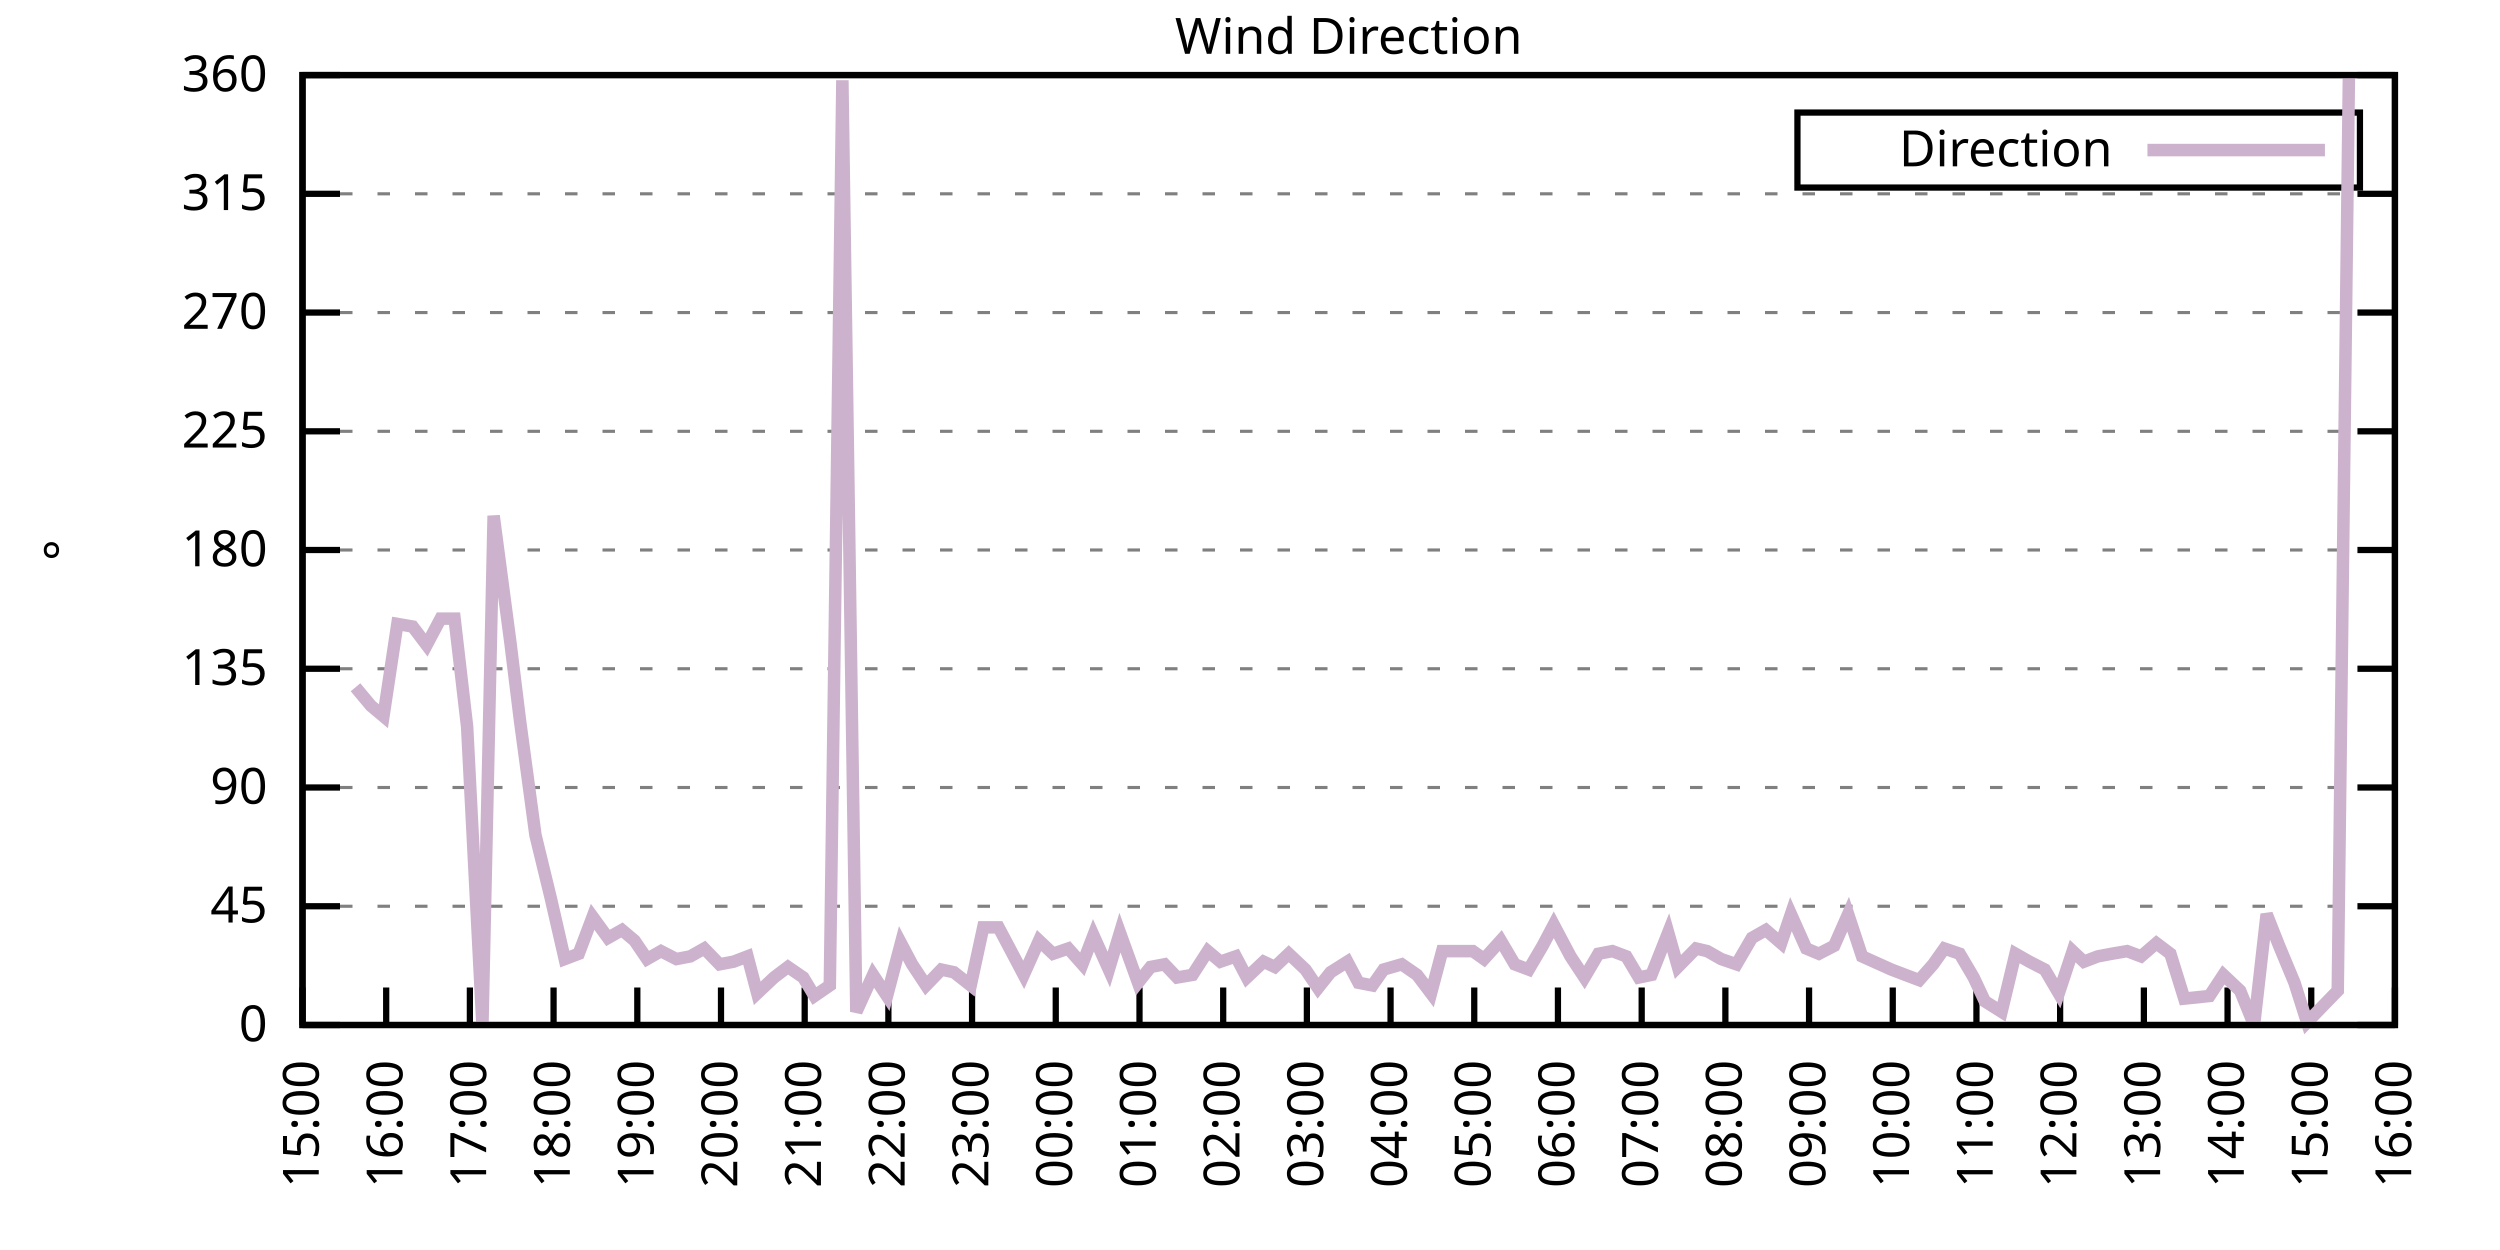
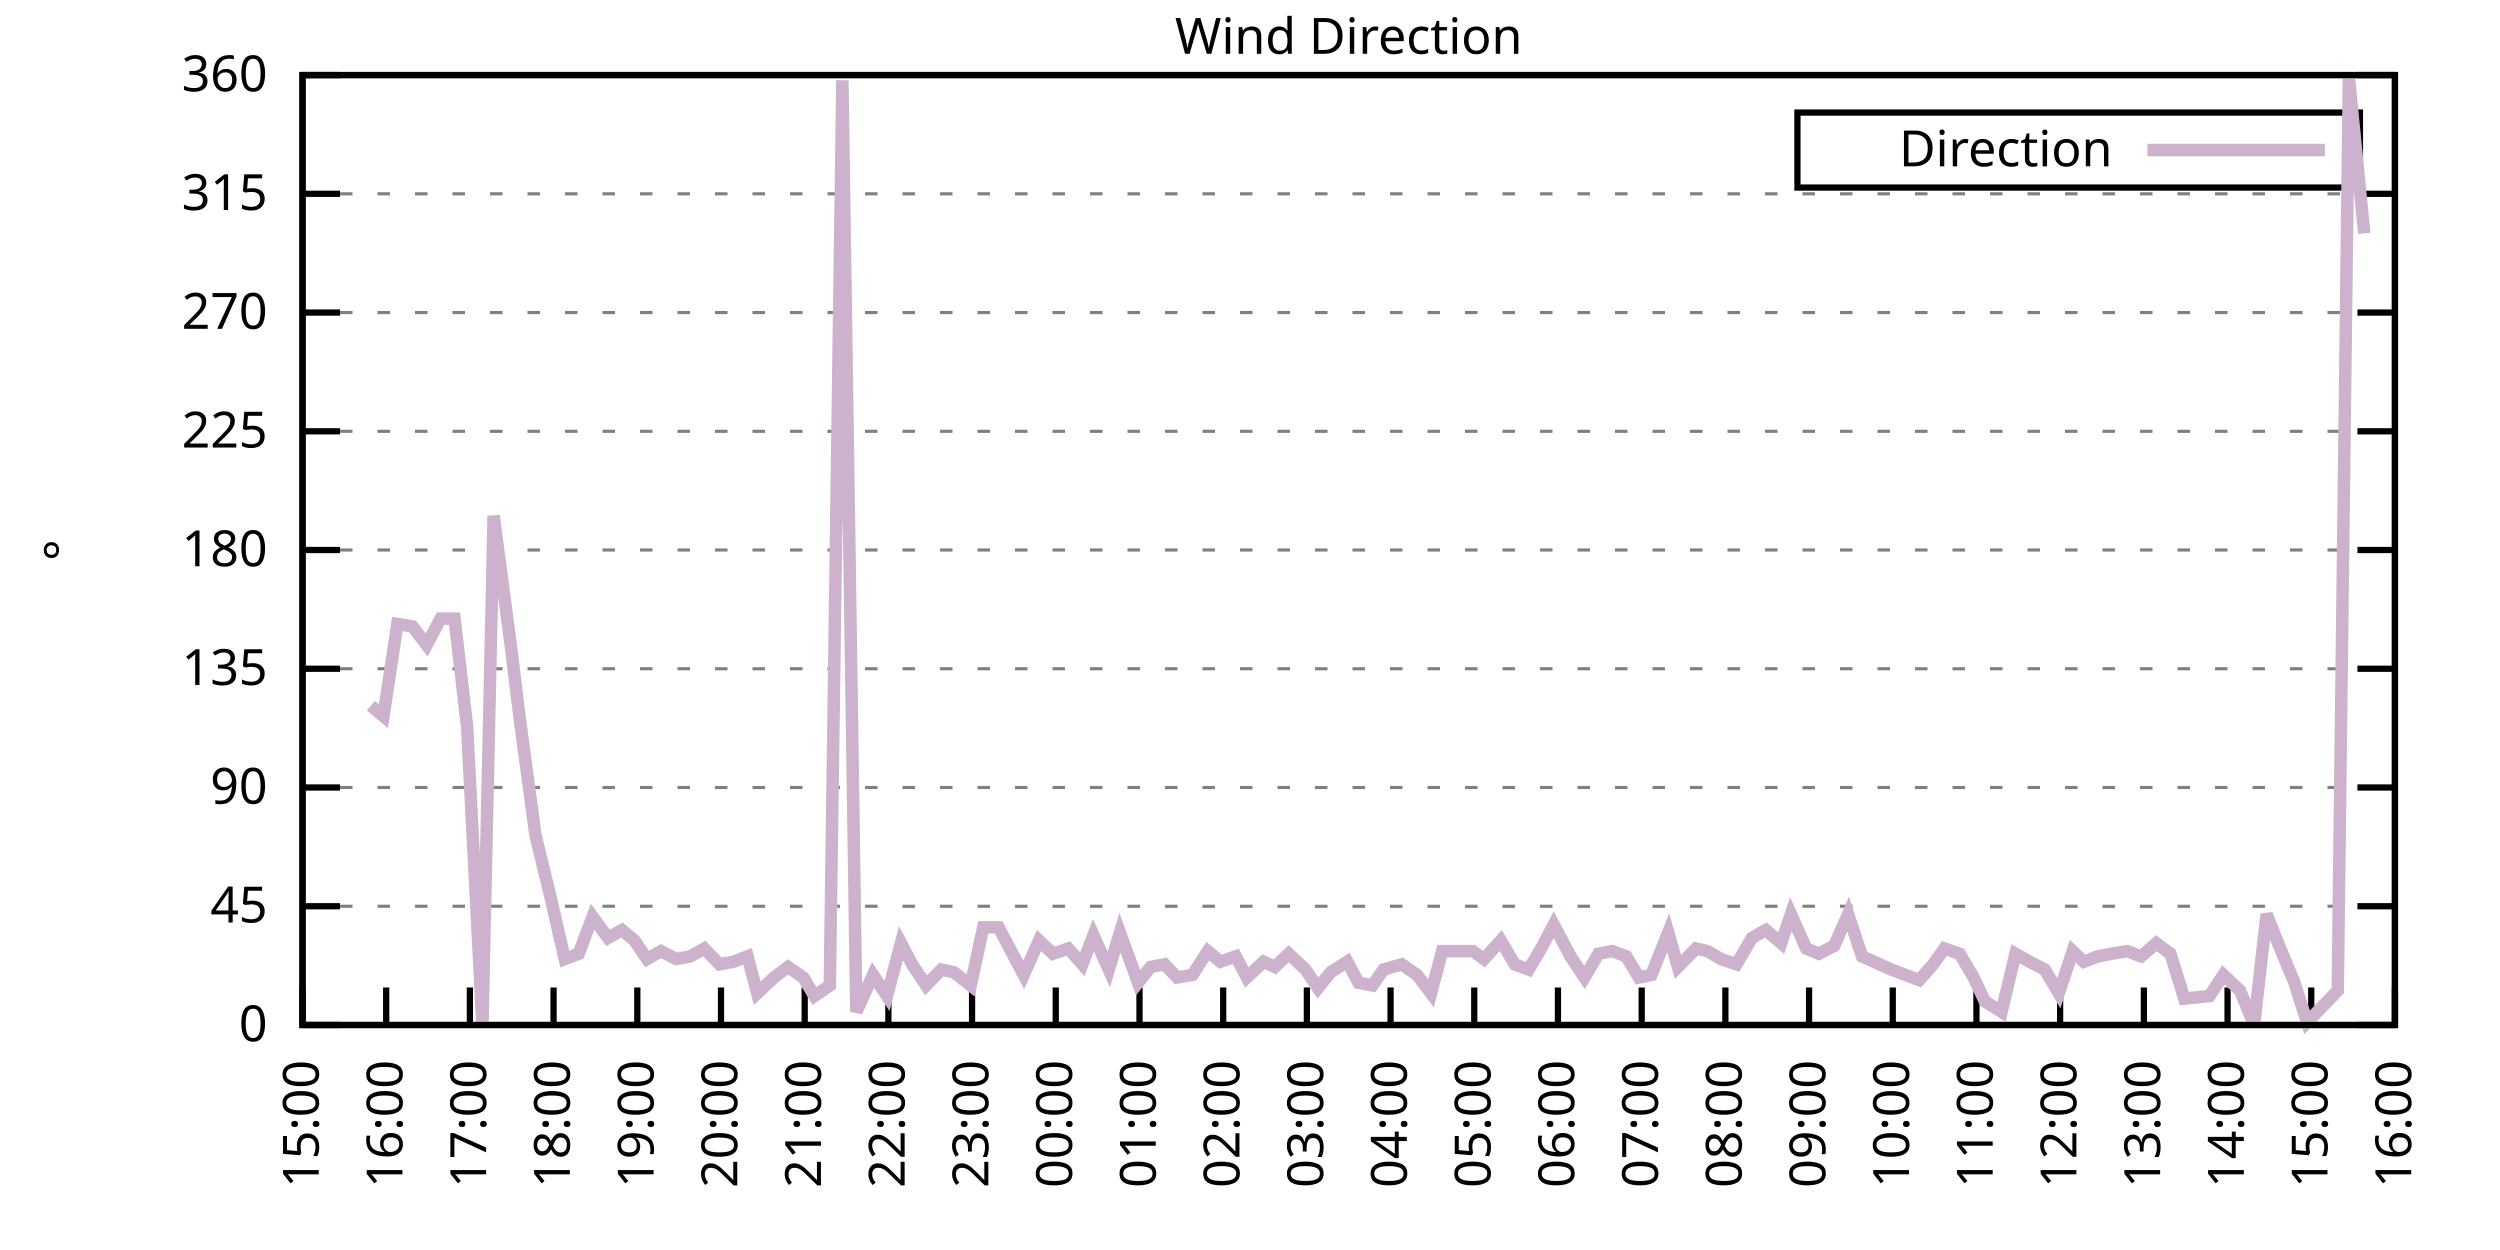
<svg xmlns="http://www.w3.org/2000/svg" xmlns:xlink="http://www.w3.org/1999/xlink" width="400" height="200" viewBox="0 0 400 200">
  <g id="gnuplot_canvas">
    <rect x="0" y="0" width="400" height="200" fill="none" />
    <defs>
      <circle id="gpDot" r="0.5" stroke-width="0.5" stroke="currentColor" />
      <path id="gpPt0" stroke-width="0.333" stroke="currentColor" d="M-1,0 h2 M0,-1 v2" />
      <path id="gpPt1" stroke-width="0.333" stroke="currentColor" d="M-1,-1 L1,1 M1,-1 L-1,1" />
      <path id="gpPt2" stroke-width="0.333" stroke="currentColor" d="M-1,0 L1,0 M0,-1 L0,1 M-1,-1 L1,1 M-1,1 L1,-1" />
      <rect id="gpPt3" stroke-width="0.333" stroke="currentColor" x="-1" y="-1" width="2" height="2" />
      <rect id="gpPt4" stroke-width="0.333" stroke="currentColor" fill="currentColor" x="-1" y="-1" width="2" height="2" />
      <circle id="gpPt5" stroke-width="0.333" stroke="currentColor" cx="0" cy="0" r="1" />
      <use xlink:href="#gpPt5" id="gpPt6" fill="currentColor" stroke="none" />
      <path id="gpPt7" stroke-width="0.333" stroke="currentColor" d="M0,-1.33 L-1.33,0.67 L1.33,0.67 z" />
      <use xlink:href="#gpPt7" id="gpPt8" fill="currentColor" stroke="none" />
      <use xlink:href="#gpPt7" id="gpPt9" stroke="currentColor" transform="rotate(180)" />
      <use xlink:href="#gpPt9" id="gpPt10" fill="currentColor" stroke="none" />
      <use xlink:href="#gpPt3" id="gpPt11" stroke="currentColor" transform="rotate(45)" />
      <use xlink:href="#gpPt11" id="gpPt12" fill="currentColor" stroke="none" />
      <path id="gpPt13" stroke-width="0.333" stroke="currentColor" d="M0,1.330 L1.265,0.411 L0.782,-1.067 L-0.782,-1.076 L-1.265,0.411 z" />
      <use xlink:href="#gpPt13" id="gpPt14" fill="currentColor" stroke="none" />
      <filter id="textbox" filterUnits="objectBoundingBox" x="0" y="0" height="1" width="1">
        <feFlood flood-color="white" flood-opacity="1" result="bgnd" />
        <feComposite in="SourceGraphic" in2="bgnd" operator="atop" />
      </filter>
      <filter id="greybox" filterUnits="objectBoundingBox" x="0" y="0" height="1" width="1">
        <feFlood flood-color="lightgrey" flood-opacity="1" result="grey" />
        <feComposite in="SourceGraphic" in2="grey" operator="atop" />
      </filter>
    </defs>
    <g fill="none" color="white" stroke="currentColor" stroke-width="1.00" stroke-linecap="butt" stroke-linejoin="miter">
</g>
    <g fill="none" color="black" stroke="currentColor" stroke-width="1.00" stroke-linecap="butt" stroke-linejoin="miter">
      <g stroke="none" shape-rendering="crispEdges">
        <polygon fill="rgb(255, 255, 255)" points="48.40,164.00 383.18,164.00 383.18,12.02 48.40,12.02 " />
      </g>
    </g>
    <g fill="none" color="black" stroke="currentColor" stroke-width="1.00" stroke-linecap="butt" stroke-linejoin="miter">
</g>
    <g fill="none" color="black" stroke="black" stroke-width="0.50" stroke-linecap="butt" stroke-linejoin="miter">
</g>
    <g fill="none" color="gray" stroke="currentColor" stroke-width="0.50" stroke-linecap="butt" stroke-linejoin="miter">
      <path stroke="gray" stroke-dasharray="2,4" class="gridline" d="M48.40,164.00 L383.19,164.00  " />
    </g>
    <g fill="none" color="gray" stroke="gray" stroke-width="1.00" stroke-linecap="butt" stroke-linejoin="miter">
</g>
    <g fill="none" color="black" stroke="currentColor" stroke-width="1.00" stroke-linecap="butt" stroke-linejoin="miter">
      <path stroke="black" d="M48.40,164.00 L54.40,164.00 M383.19,164.00 L377.19,164.00  " />
      <g transform="translate(42.80,166.60)" stroke="none" fill="black" font-family="Sans" font-size="8.00" text-anchor="end">
        <text>
          <tspan font-family="Sans"> 0</tspan>
        </text>
      </g>
    </g>
    <g fill="none" color="black" stroke="currentColor" stroke-width="1.00" stroke-linecap="butt" stroke-linejoin="miter">
</g>
    <g fill="none" color="black" stroke="black" stroke-width="0.50" stroke-linecap="butt" stroke-linejoin="miter">
</g>
    <g fill="none" color="gray" stroke="currentColor" stroke-width="0.50" stroke-linecap="butt" stroke-linejoin="miter">
      <path stroke="gray" stroke-dasharray="2,4" class="gridline" d="M48.40,145.00 L383.19,145.00  " />
    </g>
    <g fill="none" color="gray" stroke="gray" stroke-width="1.00" stroke-linecap="butt" stroke-linejoin="miter">
</g>
    <g fill="none" color="black" stroke="currentColor" stroke-width="1.00" stroke-linecap="butt" stroke-linejoin="miter">
      <path stroke="black" d="M48.40,145.00 L54.40,145.00 M383.19,145.00 L377.19,145.00  " />
      <g transform="translate(42.80,147.60)" stroke="none" fill="black" font-family="Sans" font-size="8.00" text-anchor="end">
        <text>
          <tspan font-family="Sans"> 45</tspan>
        </text>
      </g>
    </g>
    <g fill="none" color="black" stroke="currentColor" stroke-width="1.00" stroke-linecap="butt" stroke-linejoin="miter">
</g>
    <g fill="none" color="black" stroke="black" stroke-width="0.50" stroke-linecap="butt" stroke-linejoin="miter">
</g>
    <g fill="none" color="gray" stroke="currentColor" stroke-width="0.50" stroke-linecap="butt" stroke-linejoin="miter">
      <path stroke="gray" stroke-dasharray="2,4" class="gridline" d="M48.40,126.00 L383.19,126.00  " />
    </g>
    <g fill="none" color="gray" stroke="gray" stroke-width="1.00" stroke-linecap="butt" stroke-linejoin="miter">
</g>
    <g fill="none" color="black" stroke="currentColor" stroke-width="1.00" stroke-linecap="butt" stroke-linejoin="miter">
      <path stroke="black" d="M48.40,126.00 L54.40,126.00 M383.19,126.00 L377.19,126.00  " />
      <g transform="translate(42.80,128.60)" stroke="none" fill="black" font-family="Sans" font-size="8.00" text-anchor="end">
        <text>
          <tspan font-family="Sans"> 90</tspan>
        </text>
      </g>
    </g>
    <g fill="none" color="black" stroke="currentColor" stroke-width="1.00" stroke-linecap="butt" stroke-linejoin="miter">
</g>
    <g fill="none" color="black" stroke="black" stroke-width="0.50" stroke-linecap="butt" stroke-linejoin="miter">
</g>
    <g fill="none" color="gray" stroke="currentColor" stroke-width="0.50" stroke-linecap="butt" stroke-linejoin="miter">
      <path stroke="gray" stroke-dasharray="2,4" class="gridline" d="M48.40,107.00 L383.19,107.00  " />
    </g>
    <g fill="none" color="gray" stroke="gray" stroke-width="1.00" stroke-linecap="butt" stroke-linejoin="miter">
</g>
    <g fill="none" color="black" stroke="currentColor" stroke-width="1.00" stroke-linecap="butt" stroke-linejoin="miter">
      <path stroke="black" d="M48.40,107.00 L54.40,107.00 M383.19,107.00 L377.19,107.00  " />
      <g transform="translate(42.80,109.60)" stroke="none" fill="black" font-family="Sans" font-size="8.00" text-anchor="end">
        <text>
          <tspan font-family="Sans"> 135</tspan>
        </text>
      </g>
    </g>
    <g fill="none" color="black" stroke="currentColor" stroke-width="1.00" stroke-linecap="butt" stroke-linejoin="miter">
</g>
    <g fill="none" color="black" stroke="black" stroke-width="0.50" stroke-linecap="butt" stroke-linejoin="miter">
</g>
    <g fill="none" color="gray" stroke="currentColor" stroke-width="0.50" stroke-linecap="butt" stroke-linejoin="miter">
      <path stroke="gray" stroke-dasharray="2,4" class="gridline" d="M48.40,88.00 L383.19,88.00  " />
    </g>
    <g fill="none" color="gray" stroke="gray" stroke-width="1.00" stroke-linecap="butt" stroke-linejoin="miter">
</g>
    <g fill="none" color="black" stroke="currentColor" stroke-width="1.00" stroke-linecap="butt" stroke-linejoin="miter">
      <path stroke="black" d="M48.40,88.00 L54.40,88.00 M383.19,88.00 L377.19,88.00  " />
      <g transform="translate(42.80,90.60)" stroke="none" fill="black" font-family="Sans" font-size="8.00" text-anchor="end">
        <text>
          <tspan font-family="Sans"> 180</tspan>
        </text>
      </g>
    </g>
    <g fill="none" color="black" stroke="currentColor" stroke-width="1.00" stroke-linecap="butt" stroke-linejoin="miter">
</g>
    <g fill="none" color="black" stroke="black" stroke-width="0.50" stroke-linecap="butt" stroke-linejoin="miter">
</g>
    <g fill="none" color="gray" stroke="currentColor" stroke-width="0.50" stroke-linecap="butt" stroke-linejoin="miter">
      <path stroke="gray" stroke-dasharray="2,4" class="gridline" d="M48.40,69.01 L383.19,69.01  " />
    </g>
    <g fill="none" color="gray" stroke="gray" stroke-width="1.00" stroke-linecap="butt" stroke-linejoin="miter">
</g>
    <g fill="none" color="black" stroke="currentColor" stroke-width="1.00" stroke-linecap="butt" stroke-linejoin="miter">
      <path stroke="black" d="M48.40,69.01 L54.40,69.01 M383.19,69.01 L377.19,69.01  " />
      <g transform="translate(42.80,71.61)" stroke="none" fill="black" font-family="Sans" font-size="8.00" text-anchor="end">
        <text>
          <tspan font-family="Sans"> 225</tspan>
        </text>
      </g>
    </g>
    <g fill="none" color="black" stroke="currentColor" stroke-width="1.00" stroke-linecap="butt" stroke-linejoin="miter">
</g>
    <g fill="none" color="black" stroke="black" stroke-width="0.50" stroke-linecap="butt" stroke-linejoin="miter">
</g>
    <g fill="none" color="gray" stroke="currentColor" stroke-width="0.50" stroke-linecap="butt" stroke-linejoin="miter">
      <path stroke="gray" stroke-dasharray="2,4" class="gridline" d="M48.40,50.01 L383.19,50.01  " />
    </g>
    <g fill="none" color="gray" stroke="gray" stroke-width="1.00" stroke-linecap="butt" stroke-linejoin="miter">
</g>
    <g fill="none" color="black" stroke="currentColor" stroke-width="1.00" stroke-linecap="butt" stroke-linejoin="miter">
      <path stroke="black" d="M48.40,50.01 L54.40,50.01 M383.19,50.01 L377.19,50.01  " />
      <g transform="translate(42.80,52.61)" stroke="none" fill="black" font-family="Sans" font-size="8.00" text-anchor="end">
        <text>
          <tspan font-family="Sans"> 270</tspan>
        </text>
      </g>
    </g>
    <g fill="none" color="black" stroke="currentColor" stroke-width="1.00" stroke-linecap="butt" stroke-linejoin="miter">
</g>
    <g fill="none" color="black" stroke="black" stroke-width="0.50" stroke-linecap="butt" stroke-linejoin="miter">
</g>
    <g fill="none" color="gray" stroke="currentColor" stroke-width="0.50" stroke-linecap="butt" stroke-linejoin="miter">
      <path stroke="gray" stroke-dasharray="2,4" class="gridline" d="M48.40,31.01 L383.19,31.01  " />
    </g>
    <g fill="none" color="gray" stroke="gray" stroke-width="1.00" stroke-linecap="butt" stroke-linejoin="miter">
</g>
    <g fill="none" color="black" stroke="currentColor" stroke-width="1.00" stroke-linecap="butt" stroke-linejoin="miter">
      <path stroke="black" d="M48.40,31.01 L54.40,31.01 M383.19,31.01 L377.19,31.01  " />
      <g transform="translate(42.80,33.61)" stroke="none" fill="black" font-family="Sans" font-size="8.00" text-anchor="end">
        <text>
          <tspan font-family="Sans"> 315</tspan>
        </text>
      </g>
    </g>
    <g fill="none" color="black" stroke="currentColor" stroke-width="1.00" stroke-linecap="butt" stroke-linejoin="miter">
</g>
    <g fill="none" color="black" stroke="black" stroke-width="0.50" stroke-linecap="butt" stroke-linejoin="miter">
</g>
    <g fill="none" color="gray" stroke="currentColor" stroke-width="0.50" stroke-linecap="butt" stroke-linejoin="miter">
      <path stroke="gray" stroke-dasharray="2,4" class="gridline" d="M48.40,12.01 L383.19,12.01  " />
    </g>
    <g fill="none" color="gray" stroke="gray" stroke-width="1.00" stroke-linecap="butt" stroke-linejoin="miter">
</g>
    <g fill="none" color="black" stroke="currentColor" stroke-width="1.00" stroke-linecap="butt" stroke-linejoin="miter">
      <path stroke="black" d="M48.40,12.01 L54.40,12.01 M383.19,12.01 L377.19,12.01  " />
      <g transform="translate(42.80,14.61)" stroke="none" fill="black" font-family="Sans" font-size="8.00" text-anchor="end">
        <text>
          <tspan font-family="Sans"> 360</tspan>
        </text>
      </g>
    </g>
    <g fill="none" color="black" stroke="currentColor" stroke-width="1.00" stroke-linecap="butt" stroke-linejoin="miter">
      <path stroke="black" d="M48.40,164.00 L48.40,158.00  " />
      <g transform="translate(51.00,169.60) rotate(270.00)" stroke="none" fill="black" font-family="Sans" font-size="8.00" text-anchor="end">
        <text>
          <tspan font-family="Sans">15:00</tspan>
        </text>
      </g>
    </g>
    <g fill="none" color="black" stroke="currentColor" stroke-width="1.00" stroke-linecap="butt" stroke-linejoin="miter">
      <path stroke="black" d="M61.79,164.00 L61.79,158.00  " />
      <g transform="translate(64.39,169.60) rotate(270.00)" stroke="none" fill="black" font-family="Sans" font-size="8.00" text-anchor="end">
        <text>
          <tspan font-family="Sans">16:00</tspan>
        </text>
      </g>
    </g>
    <g fill="none" color="black" stroke="currentColor" stroke-width="1.00" stroke-linecap="butt" stroke-linejoin="miter">
      <path stroke="black" d="M75.18,164.00 L75.18,158.00  " />
      <g transform="translate(77.78,169.60) rotate(270.00)" stroke="none" fill="black" font-family="Sans" font-size="8.00" text-anchor="end">
        <text>
          <tspan font-family="Sans">17:00</tspan>
        </text>
      </g>
    </g>
    <g fill="none" color="black" stroke="currentColor" stroke-width="1.00" stroke-linecap="butt" stroke-linejoin="miter">
      <path stroke="black" d="M88.57,164.00 L88.57,158.00  " />
      <g transform="translate(91.17,169.60) rotate(270.00)" stroke="none" fill="black" font-family="Sans" font-size="8.00" text-anchor="end">
        <text>
          <tspan font-family="Sans">18:00</tspan>
        </text>
      </g>
    </g>
    <g fill="none" color="black" stroke="currentColor" stroke-width="1.00" stroke-linecap="butt" stroke-linejoin="miter">
      <path stroke="black" d="M101.97,164.00 L101.97,158.00  " />
      <g transform="translate(104.57,169.60) rotate(270.00)" stroke="none" fill="black" font-family="Sans" font-size="8.00" text-anchor="end">
        <text>
          <tspan font-family="Sans">19:00</tspan>
        </text>
      </g>
    </g>
    <g fill="none" color="black" stroke="currentColor" stroke-width="1.00" stroke-linecap="butt" stroke-linejoin="miter">
      <path stroke="black" d="M115.36,164.00 L115.36,158.00  " />
      <g transform="translate(117.96,169.60) rotate(270.00)" stroke="none" fill="black" font-family="Sans" font-size="8.00" text-anchor="end">
        <text>
          <tspan font-family="Sans">20:00</tspan>
        </text>
      </g>
    </g>
    <g fill="none" color="black" stroke="currentColor" stroke-width="1.00" stroke-linecap="butt" stroke-linejoin="miter">
      <path stroke="black" d="M128.75,164.00 L128.75,158.00  " />
      <g transform="translate(131.35,169.60) rotate(270.00)" stroke="none" fill="black" font-family="Sans" font-size="8.00" text-anchor="end">
        <text>
          <tspan font-family="Sans">21:00</tspan>
        </text>
      </g>
    </g>
    <g fill="none" color="black" stroke="currentColor" stroke-width="1.00" stroke-linecap="butt" stroke-linejoin="miter">
      <path stroke="black" d="M142.14,164.00 L142.14,158.00  " />
      <g transform="translate(144.74,169.60) rotate(270.00)" stroke="none" fill="black" font-family="Sans" font-size="8.00" text-anchor="end">
        <text>
          <tspan font-family="Sans">22:00</tspan>
        </text>
      </g>
    </g>
    <g fill="none" color="black" stroke="currentColor" stroke-width="1.00" stroke-linecap="butt" stroke-linejoin="miter">
      <path stroke="black" d="M155.53,164.00 L155.53,158.00  " />
      <g transform="translate(158.13,169.60) rotate(270.00)" stroke="none" fill="black" font-family="Sans" font-size="8.00" text-anchor="end">
        <text>
          <tspan font-family="Sans">23:00</tspan>
        </text>
      </g>
    </g>
    <g fill="none" color="black" stroke="currentColor" stroke-width="1.00" stroke-linecap="butt" stroke-linejoin="miter">
      <path stroke="black" d="M168.92,164.00 L168.92,158.00  " />
      <g transform="translate(171.52,169.60) rotate(270.00)" stroke="none" fill="black" font-family="Sans" font-size="8.00" text-anchor="end">
        <text>
          <tspan font-family="Sans">00:00</tspan>
        </text>
      </g>
    </g>
    <g fill="none" color="black" stroke="currentColor" stroke-width="1.00" stroke-linecap="butt" stroke-linejoin="miter">
      <path stroke="black" d="M182.32,164.00 L182.32,158.00  " />
      <g transform="translate(184.92,169.60) rotate(270.00)" stroke="none" fill="black" font-family="Sans" font-size="8.00" text-anchor="end">
        <text>
          <tspan font-family="Sans">01:00</tspan>
        </text>
      </g>
    </g>
    <g fill="none" color="black" stroke="currentColor" stroke-width="1.00" stroke-linecap="butt" stroke-linejoin="miter">
      <path stroke="black" d="M195.71,164.00 L195.71,158.00  " />
      <g transform="translate(198.31,169.60) rotate(270.00)" stroke="none" fill="black" font-family="Sans" font-size="8.00" text-anchor="end">
        <text>
          <tspan font-family="Sans">02:00</tspan>
        </text>
      </g>
    </g>
    <g fill="none" color="black" stroke="currentColor" stroke-width="1.00" stroke-linecap="butt" stroke-linejoin="miter">
      <path stroke="black" d="M209.10,164.00 L209.10,158.00  " />
      <g transform="translate(211.70,169.60) rotate(270.00)" stroke="none" fill="black" font-family="Sans" font-size="8.00" text-anchor="end">
        <text>
          <tspan font-family="Sans">03:00</tspan>
        </text>
      </g>
    </g>
    <g fill="none" color="black" stroke="currentColor" stroke-width="1.00" stroke-linecap="butt" stroke-linejoin="miter">
      <path stroke="black" d="M222.49,164.00 L222.49,158.00  " />
      <g transform="translate(225.09,169.60) rotate(270.00)" stroke="none" fill="black" font-family="Sans" font-size="8.00" text-anchor="end">
        <text>
          <tspan font-family="Sans">04:00</tspan>
        </text>
      </g>
    </g>
    <g fill="none" color="black" stroke="currentColor" stroke-width="1.00" stroke-linecap="butt" stroke-linejoin="miter">
      <path stroke="black" d="M235.88,164.00 L235.88,158.00  " />
      <g transform="translate(238.48,169.60) rotate(270.00)" stroke="none" fill="black" font-family="Sans" font-size="8.00" text-anchor="end">
        <text>
          <tspan font-family="Sans">05:00</tspan>
        </text>
      </g>
    </g>
    <g fill="none" color="black" stroke="currentColor" stroke-width="1.00" stroke-linecap="butt" stroke-linejoin="miter">
      <path stroke="black" d="M249.27,164.00 L249.27,158.00  " />
      <g transform="translate(251.87,169.60) rotate(270.00)" stroke="none" fill="black" font-family="Sans" font-size="8.00" text-anchor="end">
        <text>
          <tspan font-family="Sans">06:00</tspan>
        </text>
      </g>
    </g>
    <g fill="none" color="black" stroke="currentColor" stroke-width="1.00" stroke-linecap="butt" stroke-linejoin="miter">
      <path stroke="black" d="M262.67,164.00 L262.67,158.00  " />
      <g transform="translate(265.27,169.60) rotate(270.00)" stroke="none" fill="black" font-family="Sans" font-size="8.00" text-anchor="end">
        <text>
          <tspan font-family="Sans">07:00</tspan>
        </text>
      </g>
    </g>
    <g fill="none" color="black" stroke="currentColor" stroke-width="1.00" stroke-linecap="butt" stroke-linejoin="miter">
      <path stroke="black" d="M276.06,164.00 L276.06,158.00  " />
      <g transform="translate(278.66,169.60) rotate(270.00)" stroke="none" fill="black" font-family="Sans" font-size="8.00" text-anchor="end">
        <text>
          <tspan font-family="Sans">08:00</tspan>
        </text>
      </g>
    </g>
    <g fill="none" color="black" stroke="currentColor" stroke-width="1.00" stroke-linecap="butt" stroke-linejoin="miter">
      <path stroke="black" d="M289.45,164.00 L289.45,158.00  " />
      <g transform="translate(292.05,169.60) rotate(270.00)" stroke="none" fill="black" font-family="Sans" font-size="8.00" text-anchor="end">
        <text>
          <tspan font-family="Sans">09:00</tspan>
        </text>
      </g>
    </g>
    <g fill="none" color="black" stroke="currentColor" stroke-width="1.00" stroke-linecap="butt" stroke-linejoin="miter">
      <path stroke="black" d="M302.84,164.00 L302.84,158.00  " />
      <g transform="translate(305.44,169.60) rotate(270.00)" stroke="none" fill="black" font-family="Sans" font-size="8.00" text-anchor="end">
        <text>
          <tspan font-family="Sans">10:00</tspan>
        </text>
      </g>
    </g>
    <g fill="none" color="black" stroke="currentColor" stroke-width="1.00" stroke-linecap="butt" stroke-linejoin="miter">
      <path stroke="black" d="M316.23,164.00 L316.23,158.00  " />
      <g transform="translate(318.83,169.60) rotate(270.00)" stroke="none" fill="black" font-family="Sans" font-size="8.00" text-anchor="end">
        <text>
          <tspan font-family="Sans">11:00</tspan>
        </text>
      </g>
    </g>
    <g fill="none" color="black" stroke="currentColor" stroke-width="1.00" stroke-linecap="butt" stroke-linejoin="miter">
      <path stroke="black" d="M329.62,164.00 L329.62,158.00  " />
      <g transform="translate(332.22,169.60) rotate(270.00)" stroke="none" fill="black" font-family="Sans" font-size="8.00" text-anchor="end">
        <text>
          <tspan font-family="Sans">12:00</tspan>
        </text>
      </g>
    </g>
    <g fill="none" color="black" stroke="currentColor" stroke-width="1.00" stroke-linecap="butt" stroke-linejoin="miter">
      <path stroke="black" d="M343.02,164.00 L343.02,158.00  " />
      <g transform="translate(345.62,169.60) rotate(270.00)" stroke="none" fill="black" font-family="Sans" font-size="8.00" text-anchor="end">
        <text>
          <tspan font-family="Sans">13:00</tspan>
        </text>
      </g>
    </g>
    <g fill="none" color="black" stroke="currentColor" stroke-width="1.00" stroke-linecap="butt" stroke-linejoin="miter">
      <path stroke="black" d="M356.41,164.00 L356.41,158.00  " />
      <g transform="translate(359.01,169.60) rotate(270.00)" stroke="none" fill="black" font-family="Sans" font-size="8.00" text-anchor="end">
        <text>
          <tspan font-family="Sans">14:00</tspan>
        </text>
      </g>
    </g>
    <g fill="none" color="black" stroke="currentColor" stroke-width="1.00" stroke-linecap="butt" stroke-linejoin="miter">
      <path stroke="black" d="M369.80,164.00 L369.80,158.00  " />
      <g transform="translate(372.40,169.60) rotate(270.00)" stroke="none" fill="black" font-family="Sans" font-size="8.00" text-anchor="end">
        <text>
          <tspan font-family="Sans">15:00</tspan>
        </text>
      </g>
    </g>
    <g fill="none" color="black" stroke="currentColor" stroke-width="1.00" stroke-linecap="butt" stroke-linejoin="miter">
      <path stroke="black" d="M383.19,164.00 L383.19,158.00  " />
      <g transform="translate(385.79,169.60) rotate(270.00)" stroke="none" fill="black" font-family="Sans" font-size="8.00" text-anchor="end">
        <text>
          <tspan font-family="Sans">16:00</tspan>
        </text>
      </g>
    </g>
    <g fill="none" color="black" stroke="currentColor" stroke-width="1.00" stroke-linecap="butt" stroke-linejoin="miter">
</g>
    <g fill="none" color="black" stroke="currentColor" stroke-width="1.00" stroke-linecap="butt" stroke-linejoin="miter">
      <path stroke="black" d="M48.40,12.01 L48.40,164.00 L383.19,164.00 L383.19,12.01 L48.40,12.01 Z  " />
    </g>
    <g fill="none" color="black" stroke="currentColor" stroke-width="1.00" stroke-linecap="butt" stroke-linejoin="miter">
</g>
    <g fill="none" color="black" stroke="currentColor" stroke-width="1.00" stroke-linecap="butt" stroke-linejoin="miter">
      <path stroke="black" d="M287.59,30.01 L287.59,18.01 L377.59,18.01 L377.59,30.01 L287.59,30.01 Z  " />
    </g>
    <g id="Wind_direction_plot_1">
      <g fill="none" color="white" stroke="black" stroke-width="2.00" stroke-linecap="butt" stroke-linejoin="miter">
</g>
      <g fill="none" color="black" stroke="currentColor" stroke-width="2.00" stroke-linecap="butt" stroke-linejoin="miter">
        <g transform="translate(337.99,26.61)" stroke="none" fill="black" font-family="Sans" font-size="8.00" text-anchor="end">
          <text>
            <tspan font-family="Sans">Direction</tspan>
          </text>
        </g>
      </g>
      <g fill="none" color="black" stroke="currentColor" stroke-width="2.00" stroke-linecap="butt" stroke-linejoin="miter">
-         <path stroke="rgb(204, 178, 204)" d="M343.59,24.01 L371.99,24.01 M56.88,109.96 L59.34,112.91 L61.35,114.60 L63.58,99.83 L66.03,100.25 L68.26,103.20   L70.50,98.98 L72.73,98.98 L74.74,116.29 L77.19,164.00 L78.98,82.52 L81.66,102.78 L83.22,115.45 L85.67,133.60   L88.13,143.73 L90.36,153.45 L92.59,152.60 L94.82,146.69 L97.28,150.07 L99.51,148.80 L101.52,150.49 L103.53,153.45   L105.76,152.18 L108.22,153.45 L110.45,153.02 L112.68,151.76 L115.13,154.29 L117.37,153.87 L119.60,153.02 L121.16,158.93   L123.84,156.40 L126.07,154.71 L128.53,156.40 L130.31,159.36 L132.77,157.67 L134.78,12.85 L137.01,161.89 L139.69,155.98   L141.92,159.36 L144.15,150.91 L145.94,154.29 L148.17,157.67 L150.62,155.13 L152.63,155.56 L155.31,157.67 L157.32,148.38   L159.77,148.38 L161.56,151.76 L163.79,155.98 L166.25,150.49 L168.48,152.60 L170.93,151.76 L173.17,154.29 L174.95,149.65   L177.41,155.13 L179.19,149.22 L182.09,157.24 L184.10,154.71 L186.33,154.29 L188.34,156.40 L190.80,155.98 L193.25,152.18   L195.26,153.87 L197.72,153.02 L199.50,156.40 L202.18,153.87 L203.97,154.71 L206.20,152.60 L208.88,155.13 L210.88,158.09   L212.89,155.56 L215.57,153.87 L217.36,157.24 L219.59,157.67 L221.37,155.13 L224.28,154.29 L226.73,155.98 L228.96,158.93   L230.75,152.18 L233.43,152.18 L235.66,152.18 L237.44,153.45 L240.12,150.49 L242.36,154.29 L244.59,155.13 L246.82,151.33   L248.60,147.96 L251.28,153.02 L253.51,156.40 L255.75,152.60 L257.98,152.18 L260.21,153.02 L262.22,156.40 L264.23,155.98   L266.91,149.22 L268.47,154.71 L271.37,151.76 L273.16,152.18 L275.39,153.45 L277.84,154.29 L280.30,150.07 L282.53,148.80   L284.98,150.91 L286.55,146.27 L289.00,151.76 L291.01,152.60 L293.47,151.33 L295.70,146.27 L297.93,153.02 L302.62,155.13   L304.85,155.98 L307.08,156.82 L309.31,154.29 L311.10,151.76 L313.55,152.60 L315.79,156.40 L317.57,160.20 L320.25,161.89   L322.48,152.60 L324.71,153.87 L327.17,155.13 L329.40,158.93 L331.63,152.18 L333.42,153.87 L335.65,153.02 L337.88,152.60   L340.34,152.18 L342.57,153.02 L345.02,150.91 L347.26,152.60 L349.49,159.78 L353.51,159.36 L355.74,155.98 L358.42,158.51   L360.65,164.00 L362.66,146.27 L364.66,151.33 L367.12,157.24 L369.13,163.58 L371.58,161.04 L374.04,158.51 L375.82,12.43    " />
+         <path stroke="rgb(204, 178, 204)" d="M343.59,24.01 L371.99,24.01 M59.34,112.91 L61.35,114.60 L63.58,99.83 L66.03,100.25 L68.26,103.20 L70.50,98.98   L72.73,98.98 L74.74,116.29 L77.19,164.00 L78.98,82.52 L81.66,102.78 L83.22,115.45 L85.67,133.60 L88.13,143.73   L90.36,153.45 L92.59,152.60 L94.82,146.69 L97.28,150.07 L99.51,148.80 L101.52,150.49 L103.53,153.45 L105.76,152.18   L108.22,153.45 L110.45,153.02 L112.68,151.76 L115.13,154.29 L117.37,153.87 L119.60,153.02 L121.16,158.93 L123.84,156.40   L126.07,154.71 L128.53,156.40 L130.31,159.36 L132.77,157.67 L134.78,12.85 L137.01,161.89 L139.69,155.98 L141.92,159.36   L144.15,150.91 L145.94,154.29 L148.17,157.67 L150.62,155.13 L152.63,155.56 L155.31,157.67 L157.32,148.38 L159.77,148.38   L161.56,151.76 L163.79,155.98 L166.25,150.49 L168.48,152.60 L170.93,151.76 L173.17,154.29 L174.95,149.65 L177.41,155.13   L179.19,149.22 L182.09,157.24 L184.10,154.71 L186.33,154.29 L188.34,156.40 L190.80,155.98 L193.25,152.18 L195.26,153.87   L197.72,153.02 L199.50,156.40 L202.18,153.87 L203.97,154.71 L206.20,152.60 L208.88,155.13 L210.88,158.09 L212.89,155.56   L215.57,153.87 L217.36,157.24 L219.59,157.67 L221.37,155.13 L224.28,154.29 L226.73,155.98 L228.96,158.93 L230.75,152.18   L233.43,152.18 L235.66,152.18 L237.44,153.45 L240.12,150.49 L242.36,154.29 L244.59,155.13 L246.82,151.33 L248.60,147.96   L251.28,153.02 L253.51,156.40 L255.75,152.60 L257.98,152.18 L260.21,153.02 L262.22,156.40 L264.23,155.98 L266.91,149.22   L268.47,154.71 L271.37,151.76 L273.16,152.18 L275.39,153.45 L277.84,154.29 L280.30,150.07 L282.53,148.80 L284.98,150.91   L286.55,146.27 L289.00,151.76 L291.01,152.60 L293.47,151.33 L295.70,146.27 L297.93,153.02 L302.62,155.13 L304.85,155.98   L307.08,156.82 L309.31,154.29 L311.10,151.76 L313.55,152.60 L315.79,156.40 L317.57,160.20 L320.25,161.89 L322.48,152.60   L324.71,153.87 L327.17,155.13 L329.40,158.93 L331.63,152.18 L333.42,153.87 L335.65,153.02 L337.88,152.60 L340.34,152.18   L342.57,153.02 L345.02,150.91 L347.26,152.60 L349.49,159.78 L353.51,159.36 L355.74,155.98 L358.42,158.51 L360.65,164.00   L362.66,146.27 L364.66,151.33 L367.12,157.24 L369.13,163.58 L371.58,161.04 L374.04,158.51 L375.82,12.43 L378.28,37.34    " />
      </g>
    </g>
    <g fill="none" color="black" stroke="currentColor" stroke-width="2.00" stroke-linecap="butt" stroke-linejoin="miter">
</g>
    <g fill="none" color="black" stroke="black" stroke-width="1.00" stroke-linecap="butt" stroke-linejoin="miter">
</g>
    <g fill="none" color="black" stroke="currentColor" stroke-width="1.00" stroke-linecap="butt" stroke-linejoin="miter">
      <path stroke="black" d="M48.40,12.01 L48.40,164.00 L383.19,164.00 L383.19,12.01 L48.40,12.01 Z  " />
      <g transform="translate(12.80,88.01) rotate(270.00)" stroke="none" fill="black" font-family="Sans" font-size="8.00" text-anchor="middle">
        <text>
          <tspan font-family="Sans">°</tspan>
        </text>
      </g>
    </g>
    <g fill="none" color="black" stroke="currentColor" stroke-width="1.00" stroke-linecap="butt" stroke-linejoin="miter">
</g>
    <g fill="none" color="black" stroke="currentColor" stroke-width="1.00" stroke-linecap="butt" stroke-linejoin="miter">
      <g transform="translate(215.79,8.61)" stroke="none" fill="black" font-family="Sans" font-size="8.00" text-anchor="middle">
        <text>
          <tspan font-family="Sans">Wind Direction</tspan>
        </text>
      </g>
    </g>
    <g fill="none" color="black" stroke="currentColor" stroke-width="1.00" stroke-linecap="butt" stroke-linejoin="miter">
</g>
  </g>
</svg>
